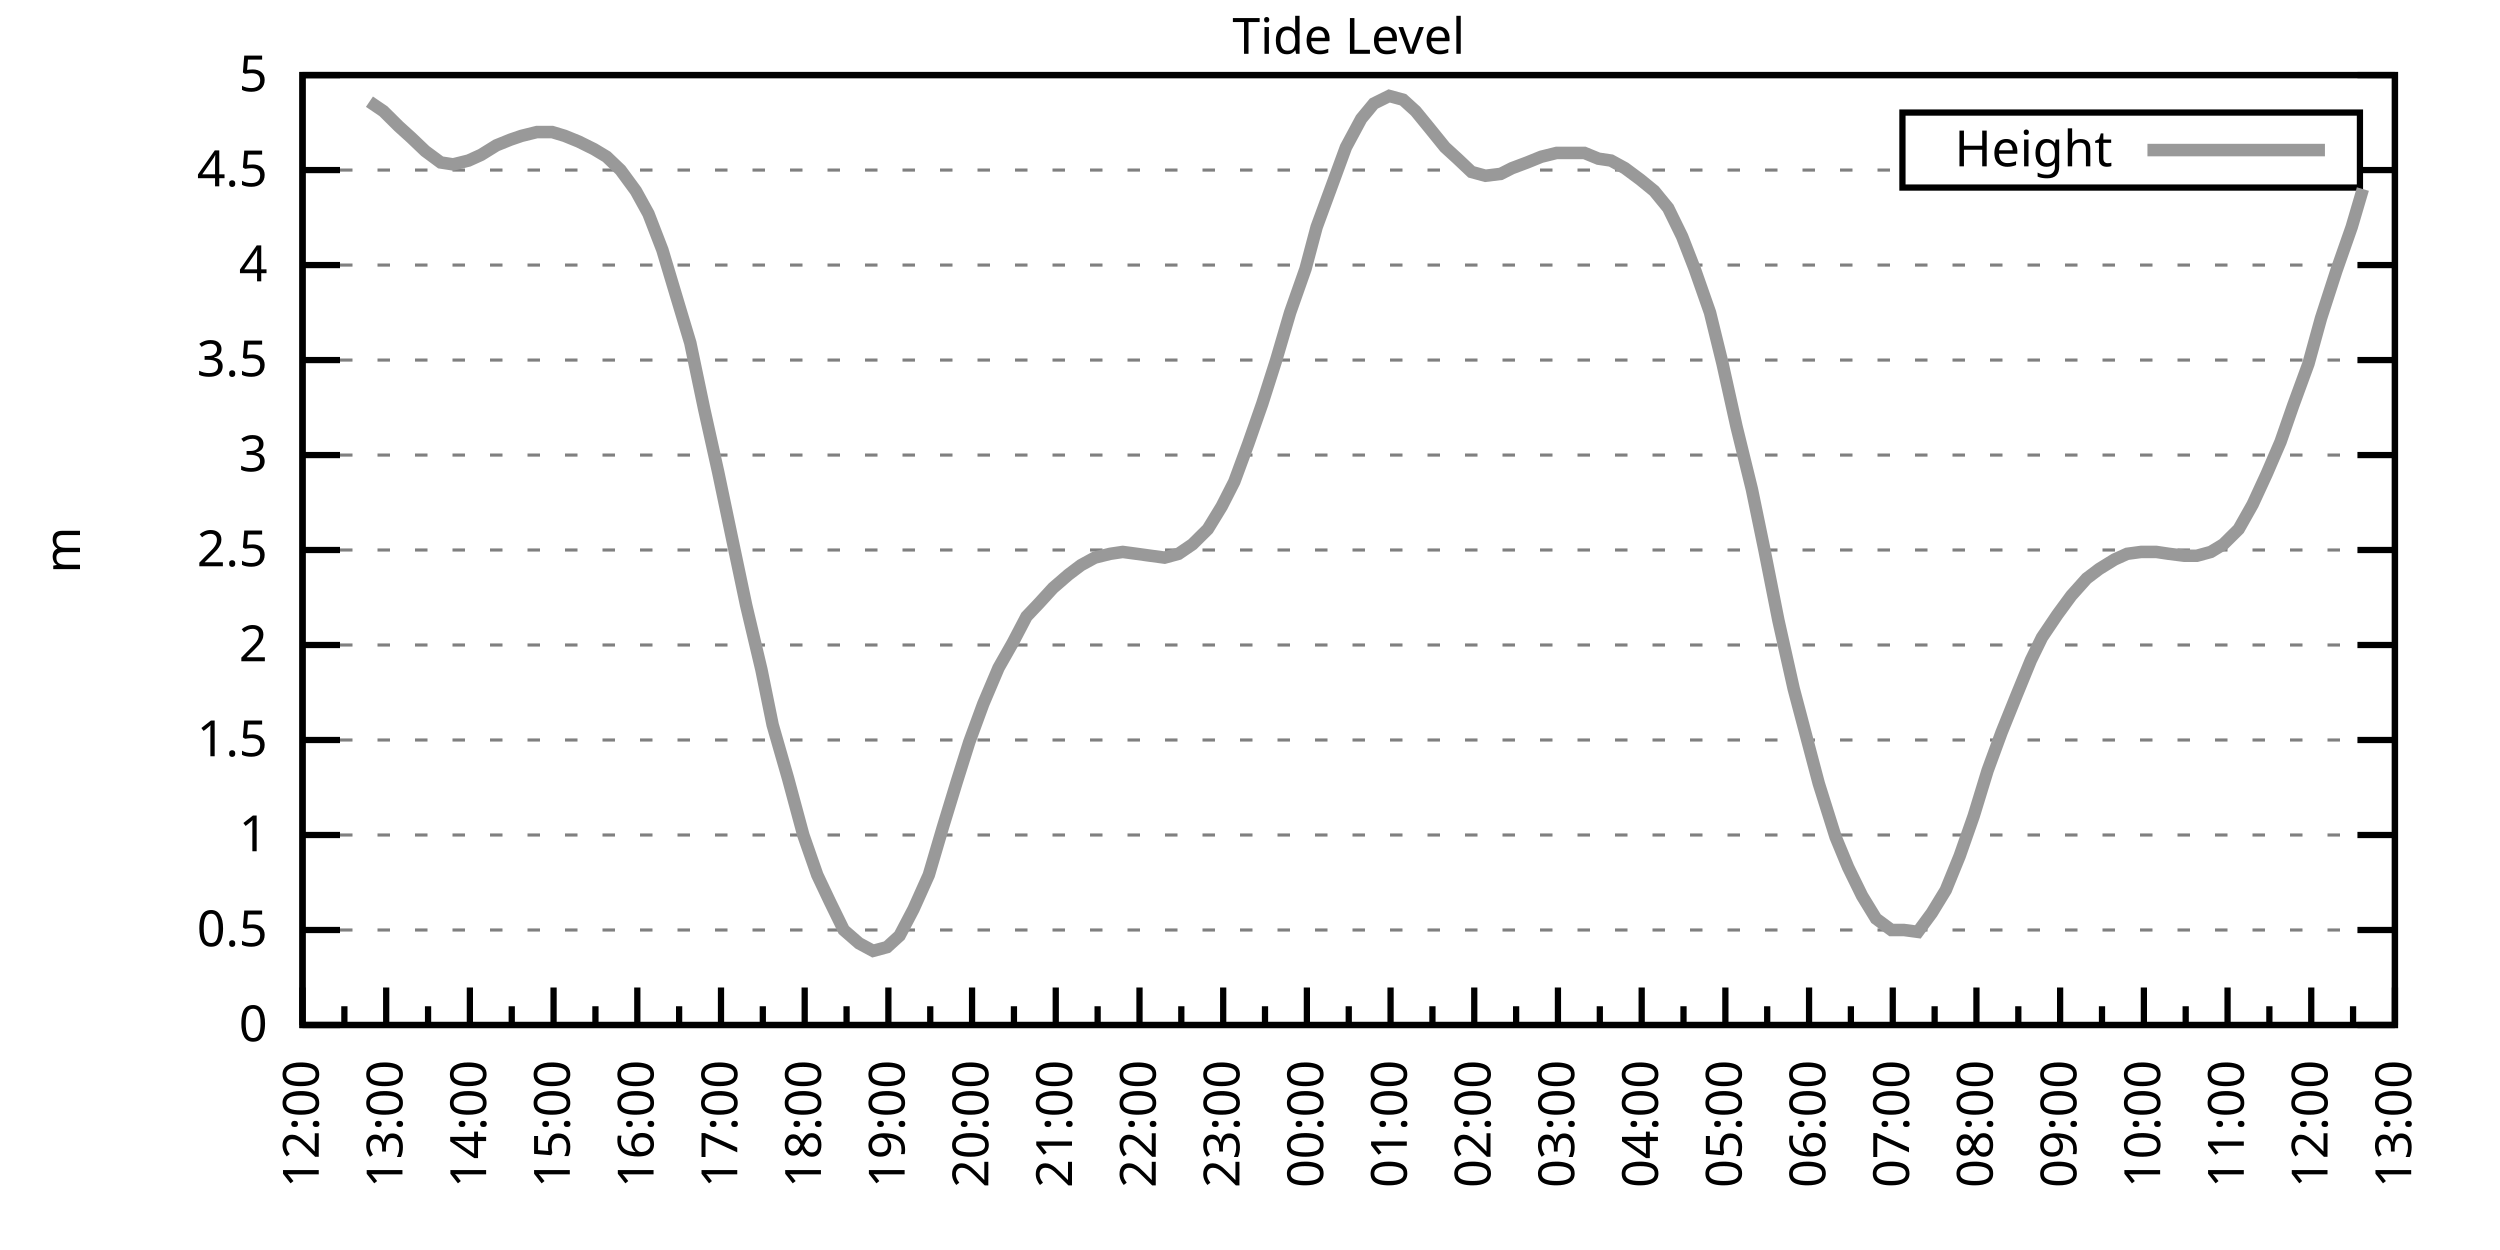
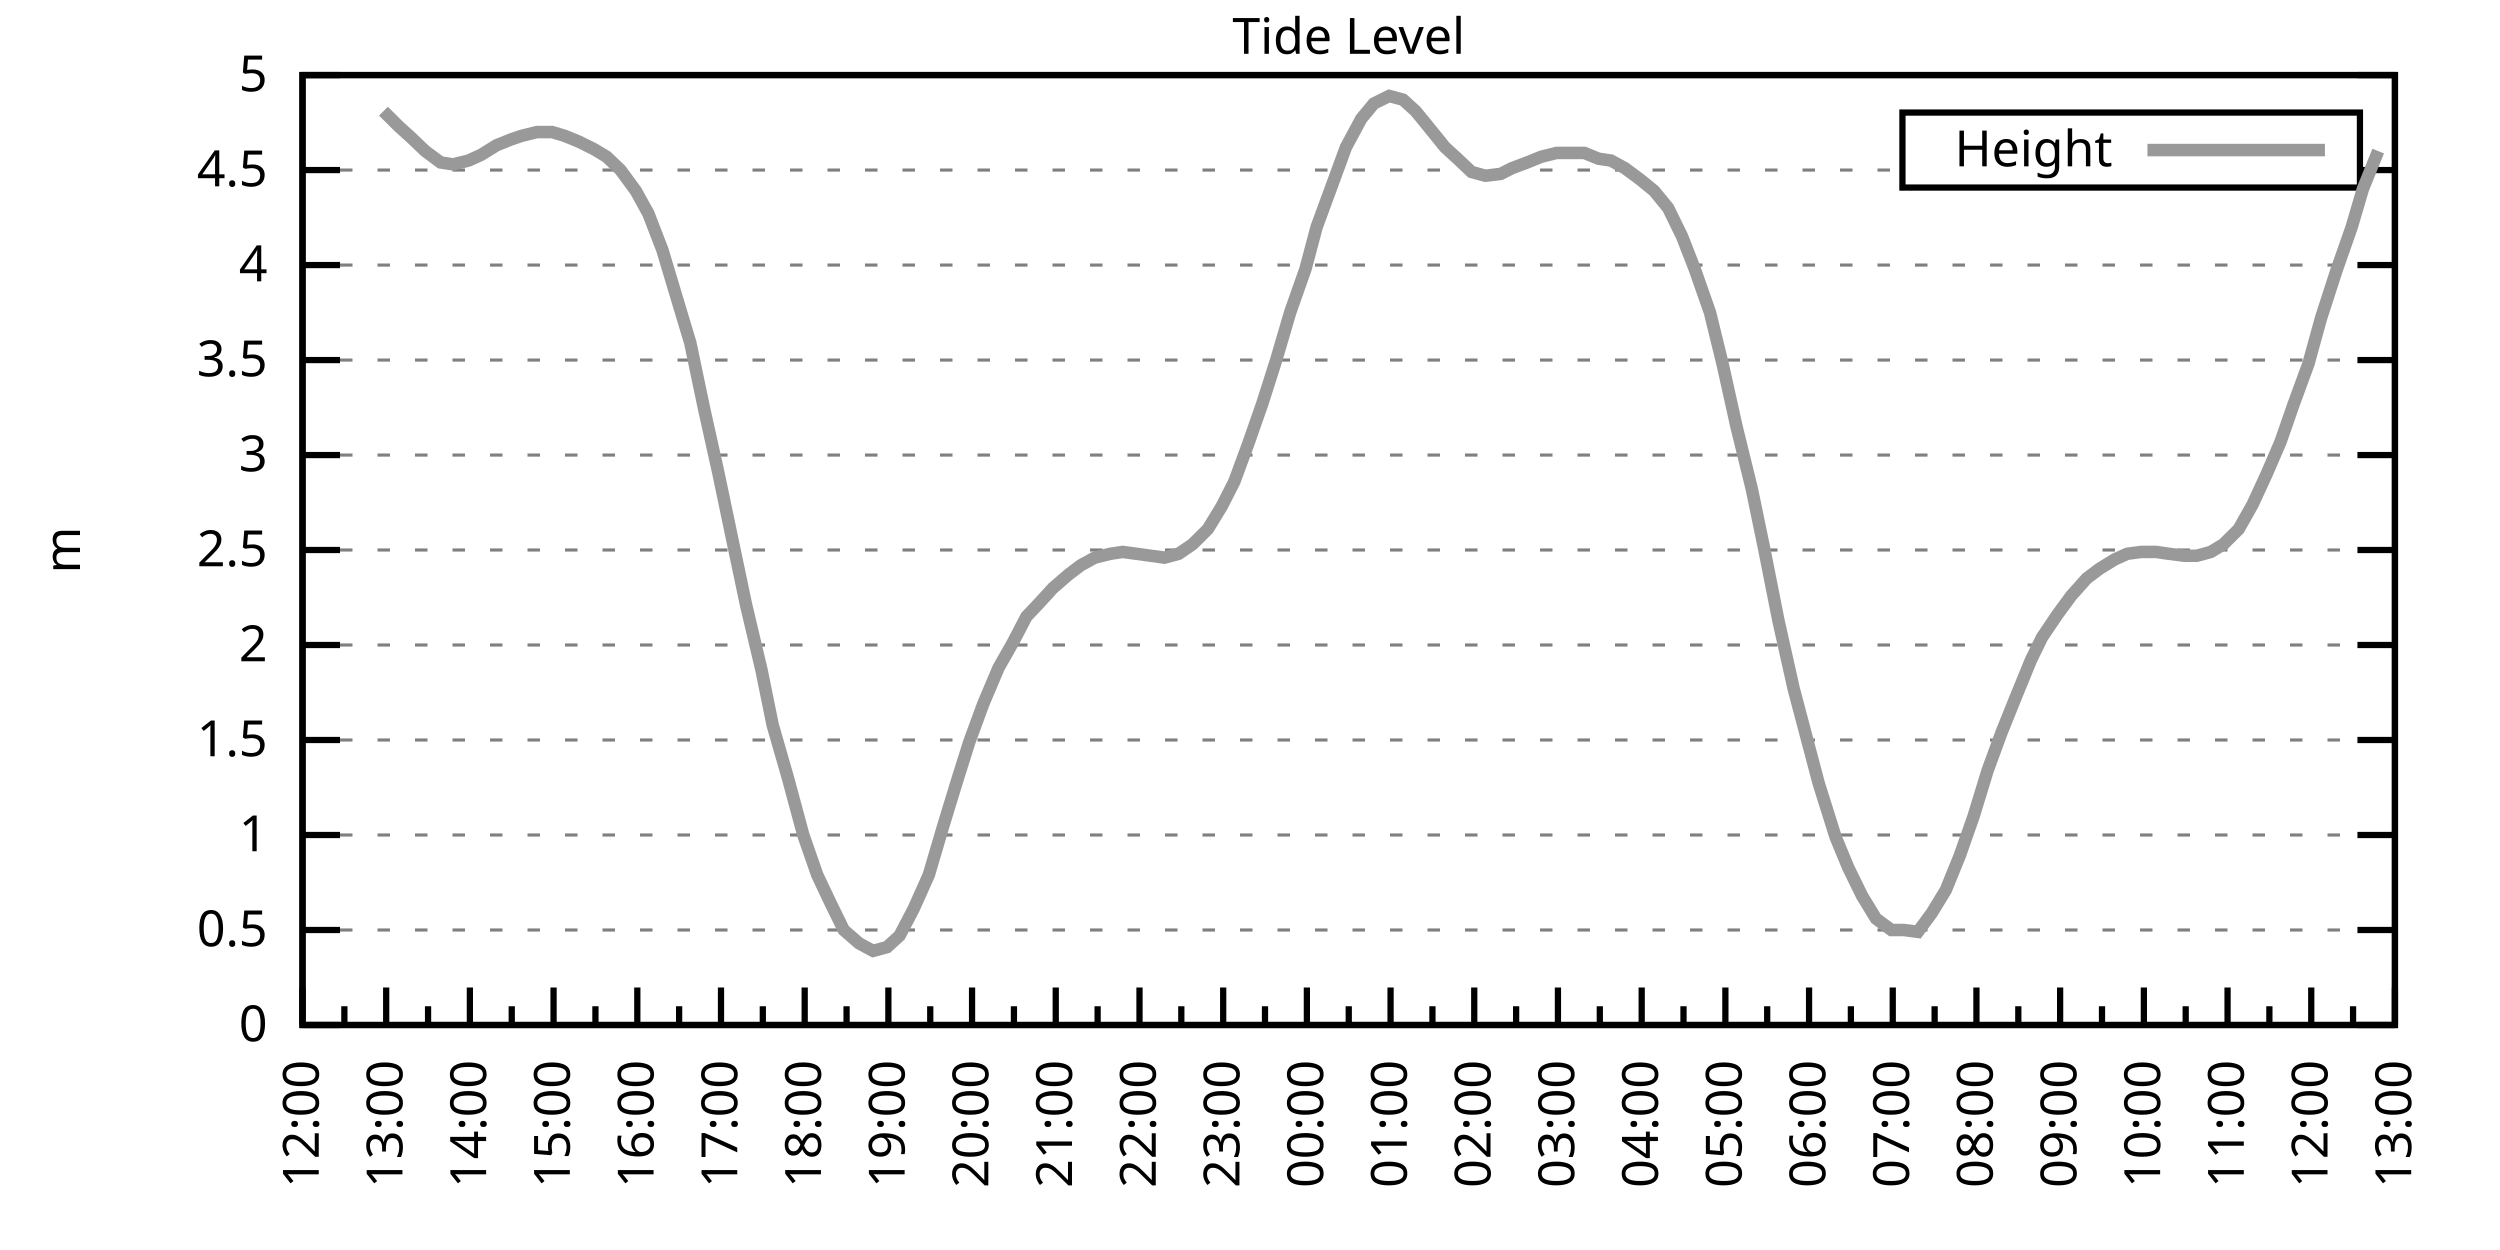
<svg xmlns="http://www.w3.org/2000/svg" xmlns:xlink="http://www.w3.org/1999/xlink" width="400" height="200" viewBox="0 0 400 200">
  <g id="gnuplot_canvas">
    <rect x="0" y="0" width="400" height="200" fill="none" />
    <defs>
      <circle id="gpDot" r="0.5" stroke-width="0.5" stroke="currentColor" />
      <path id="gpPt0" stroke-width="0.333" stroke="currentColor" d="M-1,0 h2 M0,-1 v2" />
      <path id="gpPt1" stroke-width="0.333" stroke="currentColor" d="M-1,-1 L1,1 M1,-1 L-1,1" />
      <path id="gpPt2" stroke-width="0.333" stroke="currentColor" d="M-1,0 L1,0 M0,-1 L0,1 M-1,-1 L1,1 M-1,1 L1,-1" />
      <rect id="gpPt3" stroke-width="0.333" stroke="currentColor" x="-1" y="-1" width="2" height="2" />
      <rect id="gpPt4" stroke-width="0.333" stroke="currentColor" fill="currentColor" x="-1" y="-1" width="2" height="2" />
      <circle id="gpPt5" stroke-width="0.333" stroke="currentColor" cx="0" cy="0" r="1" />
      <use xlink:href="#gpPt5" id="gpPt6" fill="currentColor" stroke="none" />
      <path id="gpPt7" stroke-width="0.333" stroke="currentColor" d="M0,-1.33 L-1.33,0.67 L1.33,0.67 z" />
      <use xlink:href="#gpPt7" id="gpPt8" fill="currentColor" stroke="none" />
      <use xlink:href="#gpPt7" id="gpPt9" stroke="currentColor" transform="rotate(180)" />
      <use xlink:href="#gpPt9" id="gpPt10" fill="currentColor" stroke="none" />
      <use xlink:href="#gpPt3" id="gpPt11" stroke="currentColor" transform="rotate(45)" />
      <use xlink:href="#gpPt11" id="gpPt12" fill="currentColor" stroke="none" />
      <path id="gpPt13" stroke-width="0.333" stroke="currentColor" d="M0,1.330 L1.265,0.411 L0.782,-1.067 L-0.782,-1.076 L-1.265,0.411 z" />
      <use xlink:href="#gpPt13" id="gpPt14" fill="currentColor" stroke="none" />
      <filter id="textbox" filterUnits="objectBoundingBox" x="0" y="0" height="1" width="1">
        <feFlood flood-color="white" flood-opacity="1" result="bgnd" />
        <feComposite in="SourceGraphic" in2="bgnd" operator="atop" />
      </filter>
      <filter id="greybox" filterUnits="objectBoundingBox" x="0" y="0" height="1" width="1">
        <feFlood flood-color="lightgrey" flood-opacity="1" result="grey" />
        <feComposite in="SourceGraphic" in2="grey" operator="atop" />
      </filter>
    </defs>
    <g fill="none" color="white" stroke="currentColor" stroke-width="1.00" stroke-linecap="butt" stroke-linejoin="miter">
</g>
    <g fill="none" color="black" stroke="currentColor" stroke-width="1.00" stroke-linecap="butt" stroke-linejoin="miter">
      <g stroke="none" shape-rendering="crispEdges">
        <polygon fill="rgb(255, 255, 255)" points="48.40,164.00 383.18,164.00 383.18,12.02 48.40,12.02 " />
      </g>
    </g>
    <g fill="none" color="black" stroke="currentColor" stroke-width="1.00" stroke-linecap="butt" stroke-linejoin="miter">
</g>
    <g fill="none" color="black" stroke="black" stroke-width="0.50" stroke-linecap="butt" stroke-linejoin="miter">
</g>
    <g fill="none" color="gray" stroke="currentColor" stroke-width="0.50" stroke-linecap="butt" stroke-linejoin="miter">
      <path stroke="gray" stroke-dasharray="2,4" class="gridline" d="M48.40,164.00 L383.19,164.00  " />
    </g>
    <g fill="none" color="gray" stroke="gray" stroke-width="1.00" stroke-linecap="butt" stroke-linejoin="miter">
</g>
    <g fill="none" color="black" stroke="currentColor" stroke-width="1.00" stroke-linecap="butt" stroke-linejoin="miter">
      <path stroke="black" d="M48.40,164.00 L54.40,164.00 M383.19,164.00 L377.19,164.00  " />
      <g transform="translate(42.80,166.60)" stroke="none" fill="black" font-family="Sans" font-size="8.00" text-anchor="end">
        <text>
          <tspan font-family="Sans"> 0</tspan>
        </text>
      </g>
    </g>
    <g fill="none" color="black" stroke="currentColor" stroke-width="1.00" stroke-linecap="butt" stroke-linejoin="miter">
</g>
    <g fill="none" color="black" stroke="black" stroke-width="0.50" stroke-linecap="butt" stroke-linejoin="miter">
</g>
    <g fill="none" color="gray" stroke="currentColor" stroke-width="0.50" stroke-linecap="butt" stroke-linejoin="miter">
      <path stroke="gray" stroke-dasharray="2,4" class="gridline" d="M48.40,148.80 L383.19,148.80  " />
    </g>
    <g fill="none" color="gray" stroke="gray" stroke-width="1.00" stroke-linecap="butt" stroke-linejoin="miter">
</g>
    <g fill="none" color="black" stroke="currentColor" stroke-width="1.00" stroke-linecap="butt" stroke-linejoin="miter">
      <path stroke="black" d="M48.40,148.80 L54.40,148.80 M383.19,148.80 L377.19,148.80  " />
      <g transform="translate(42.80,151.40)" stroke="none" fill="black" font-family="Sans" font-size="8.00" text-anchor="end">
        <text>
          <tspan font-family="Sans"> 0.5</tspan>
        </text>
      </g>
    </g>
    <g fill="none" color="black" stroke="currentColor" stroke-width="1.00" stroke-linecap="butt" stroke-linejoin="miter">
</g>
    <g fill="none" color="black" stroke="black" stroke-width="0.50" stroke-linecap="butt" stroke-linejoin="miter">
</g>
    <g fill="none" color="gray" stroke="currentColor" stroke-width="0.50" stroke-linecap="butt" stroke-linejoin="miter">
      <path stroke="gray" stroke-dasharray="2,4" class="gridline" d="M48.40,133.60 L383.19,133.60  " />
    </g>
    <g fill="none" color="gray" stroke="gray" stroke-width="1.00" stroke-linecap="butt" stroke-linejoin="miter">
</g>
    <g fill="none" color="black" stroke="currentColor" stroke-width="1.00" stroke-linecap="butt" stroke-linejoin="miter">
      <path stroke="black" d="M48.40,133.60 L54.40,133.60 M383.19,133.60 L377.19,133.60  " />
      <g transform="translate(42.80,136.20)" stroke="none" fill="black" font-family="Sans" font-size="8.00" text-anchor="end">
        <text>
          <tspan font-family="Sans"> 1</tspan>
        </text>
      </g>
    </g>
    <g fill="none" color="black" stroke="currentColor" stroke-width="1.00" stroke-linecap="butt" stroke-linejoin="miter">
</g>
    <g fill="none" color="black" stroke="black" stroke-width="0.50" stroke-linecap="butt" stroke-linejoin="miter">
</g>
    <g fill="none" color="gray" stroke="currentColor" stroke-width="0.50" stroke-linecap="butt" stroke-linejoin="miter">
      <path stroke="gray" stroke-dasharray="2,4" class="gridline" d="M48.40,118.40 L383.19,118.40  " />
    </g>
    <g fill="none" color="gray" stroke="gray" stroke-width="1.00" stroke-linecap="butt" stroke-linejoin="miter">
</g>
    <g fill="none" color="black" stroke="currentColor" stroke-width="1.00" stroke-linecap="butt" stroke-linejoin="miter">
      <path stroke="black" d="M48.40,118.40 L54.40,118.40 M383.19,118.40 L377.19,118.40  " />
      <g transform="translate(42.80,121.00)" stroke="none" fill="black" font-family="Sans" font-size="8.00" text-anchor="end">
        <text>
          <tspan font-family="Sans"> 1.5</tspan>
        </text>
      </g>
    </g>
    <g fill="none" color="black" stroke="currentColor" stroke-width="1.00" stroke-linecap="butt" stroke-linejoin="miter">
</g>
    <g fill="none" color="black" stroke="black" stroke-width="0.50" stroke-linecap="butt" stroke-linejoin="miter">
</g>
    <g fill="none" color="gray" stroke="currentColor" stroke-width="0.50" stroke-linecap="butt" stroke-linejoin="miter">
      <path stroke="gray" stroke-dasharray="2,4" class="gridline" d="M48.40,103.20 L383.19,103.20  " />
    </g>
    <g fill="none" color="gray" stroke="gray" stroke-width="1.00" stroke-linecap="butt" stroke-linejoin="miter">
</g>
    <g fill="none" color="black" stroke="currentColor" stroke-width="1.00" stroke-linecap="butt" stroke-linejoin="miter">
      <path stroke="black" d="M48.40,103.20 L54.40,103.20 M383.19,103.20 L377.19,103.20  " />
      <g transform="translate(42.80,105.80)" stroke="none" fill="black" font-family="Sans" font-size="8.00" text-anchor="end">
        <text>
          <tspan font-family="Sans"> 2</tspan>
        </text>
      </g>
    </g>
    <g fill="none" color="black" stroke="currentColor" stroke-width="1.00" stroke-linecap="butt" stroke-linejoin="miter">
</g>
    <g fill="none" color="black" stroke="black" stroke-width="0.50" stroke-linecap="butt" stroke-linejoin="miter">
</g>
    <g fill="none" color="gray" stroke="currentColor" stroke-width="0.50" stroke-linecap="butt" stroke-linejoin="miter">
      <path stroke="gray" stroke-dasharray="2,4" class="gridline" d="M48.40,88.00 L383.19,88.00  " />
    </g>
    <g fill="none" color="gray" stroke="gray" stroke-width="1.00" stroke-linecap="butt" stroke-linejoin="miter">
</g>
    <g fill="none" color="black" stroke="currentColor" stroke-width="1.00" stroke-linecap="butt" stroke-linejoin="miter">
      <path stroke="black" d="M48.40,88.00 L54.40,88.00 M383.19,88.00 L377.19,88.00  " />
      <g transform="translate(42.80,90.60)" stroke="none" fill="black" font-family="Sans" font-size="8.00" text-anchor="end">
        <text>
          <tspan font-family="Sans"> 2.5</tspan>
        </text>
      </g>
    </g>
    <g fill="none" color="black" stroke="currentColor" stroke-width="1.00" stroke-linecap="butt" stroke-linejoin="miter">
</g>
    <g fill="none" color="black" stroke="black" stroke-width="0.50" stroke-linecap="butt" stroke-linejoin="miter">
</g>
    <g fill="none" color="gray" stroke="currentColor" stroke-width="0.50" stroke-linecap="butt" stroke-linejoin="miter">
      <path stroke="gray" stroke-dasharray="2,4" class="gridline" d="M48.40,72.81 L383.19,72.81  " />
    </g>
    <g fill="none" color="gray" stroke="gray" stroke-width="1.00" stroke-linecap="butt" stroke-linejoin="miter">
</g>
    <g fill="none" color="black" stroke="currentColor" stroke-width="1.00" stroke-linecap="butt" stroke-linejoin="miter">
      <path stroke="black" d="M48.40,72.81 L54.40,72.81 M383.19,72.81 L377.19,72.81  " />
      <g transform="translate(42.80,75.41)" stroke="none" fill="black" font-family="Sans" font-size="8.00" text-anchor="end">
        <text>
          <tspan font-family="Sans"> 3</tspan>
        </text>
      </g>
    </g>
    <g fill="none" color="black" stroke="currentColor" stroke-width="1.00" stroke-linecap="butt" stroke-linejoin="miter">
</g>
    <g fill="none" color="black" stroke="black" stroke-width="0.50" stroke-linecap="butt" stroke-linejoin="miter">
</g>
    <g fill="none" color="gray" stroke="currentColor" stroke-width="0.50" stroke-linecap="butt" stroke-linejoin="miter">
      <path stroke="gray" stroke-dasharray="2,4" class="gridline" d="M48.40,57.61 L383.19,57.61  " />
    </g>
    <g fill="none" color="gray" stroke="gray" stroke-width="1.00" stroke-linecap="butt" stroke-linejoin="miter">
</g>
    <g fill="none" color="black" stroke="currentColor" stroke-width="1.00" stroke-linecap="butt" stroke-linejoin="miter">
      <path stroke="black" d="M48.40,57.61 L54.40,57.61 M383.19,57.61 L377.19,57.61  " />
      <g transform="translate(42.80,60.21)" stroke="none" fill="black" font-family="Sans" font-size="8.00" text-anchor="end">
        <text>
          <tspan font-family="Sans"> 3.5</tspan>
        </text>
      </g>
    </g>
    <g fill="none" color="black" stroke="currentColor" stroke-width="1.00" stroke-linecap="butt" stroke-linejoin="miter">
</g>
    <g fill="none" color="black" stroke="black" stroke-width="0.50" stroke-linecap="butt" stroke-linejoin="miter">
</g>
    <g fill="none" color="gray" stroke="currentColor" stroke-width="0.50" stroke-linecap="butt" stroke-linejoin="miter">
      <path stroke="gray" stroke-dasharray="2,4" class="gridline" d="M48.40,42.41 L383.19,42.41  " />
    </g>
    <g fill="none" color="gray" stroke="gray" stroke-width="1.00" stroke-linecap="butt" stroke-linejoin="miter">
</g>
    <g fill="none" color="black" stroke="currentColor" stroke-width="1.00" stroke-linecap="butt" stroke-linejoin="miter">
      <path stroke="black" d="M48.40,42.41 L54.40,42.41 M383.19,42.41 L377.19,42.41  " />
      <g transform="translate(42.80,45.01)" stroke="none" fill="black" font-family="Sans" font-size="8.00" text-anchor="end">
        <text>
          <tspan font-family="Sans"> 4</tspan>
        </text>
      </g>
    </g>
    <g fill="none" color="black" stroke="currentColor" stroke-width="1.00" stroke-linecap="butt" stroke-linejoin="miter">
</g>
    <g fill="none" color="black" stroke="black" stroke-width="0.50" stroke-linecap="butt" stroke-linejoin="miter">
</g>
    <g fill="none" color="gray" stroke="currentColor" stroke-width="0.50" stroke-linecap="butt" stroke-linejoin="miter">
      <path stroke="gray" stroke-dasharray="2,4" class="gridline" d="M48.40,27.21 L304.39,27.21 M377.59,27.21 L383.19,27.21  " />
    </g>
    <g fill="none" color="gray" stroke="gray" stroke-width="1.00" stroke-linecap="butt" stroke-linejoin="miter">
</g>
    <g fill="none" color="black" stroke="currentColor" stroke-width="1.00" stroke-linecap="butt" stroke-linejoin="miter">
      <path stroke="black" d="M48.40,27.21 L54.40,27.21 M383.19,27.21 L377.19,27.21  " />
      <g transform="translate(42.80,29.81)" stroke="none" fill="black" font-family="Sans" font-size="8.00" text-anchor="end">
        <text>
          <tspan font-family="Sans"> 4.5</tspan>
        </text>
      </g>
    </g>
    <g fill="none" color="black" stroke="currentColor" stroke-width="1.00" stroke-linecap="butt" stroke-linejoin="miter">
</g>
    <g fill="none" color="black" stroke="black" stroke-width="0.50" stroke-linecap="butt" stroke-linejoin="miter">
</g>
    <g fill="none" color="gray" stroke="currentColor" stroke-width="0.50" stroke-linecap="butt" stroke-linejoin="miter">
      <path stroke="gray" stroke-dasharray="2,4" class="gridline" d="M48.40,12.01 L383.19,12.01  " />
    </g>
    <g fill="none" color="gray" stroke="gray" stroke-width="1.00" stroke-linecap="butt" stroke-linejoin="miter">
</g>
    <g fill="none" color="black" stroke="currentColor" stroke-width="1.00" stroke-linecap="butt" stroke-linejoin="miter">
      <path stroke="black" d="M48.40,12.01 L54.40,12.01 M383.19,12.01 L377.19,12.01  " />
      <g transform="translate(42.80,14.61)" stroke="none" fill="black" font-family="Sans" font-size="8.00" text-anchor="end">
        <text>
          <tspan font-family="Sans"> 5</tspan>
        </text>
      </g>
    </g>
    <g fill="none" color="black" stroke="currentColor" stroke-width="1.00" stroke-linecap="butt" stroke-linejoin="miter">
      <path stroke="black" d="M48.40,164.00 L48.40,158.00  " />
      <g transform="translate(51.00,169.60) rotate(270)" stroke="none" fill="black" font-family="Sans" font-size="8.00" text-anchor="end">
        <text>
          <tspan font-family="Sans">12:00</tspan>
        </text>
      </g>
    </g>
    <g fill="none" color="black" stroke="currentColor" stroke-width="1.00" stroke-linecap="butt" stroke-linejoin="miter">
      <path stroke="black" d="M55.10,164.00 L55.10,161.00 M61.79,164.00 L61.79,158.00  " />
      <g transform="translate(64.39,169.60) rotate(270)" stroke="none" fill="black" font-family="Sans" font-size="8.00" text-anchor="end">
        <text>
          <tspan font-family="Sans">13:00</tspan>
        </text>
      </g>
    </g>
    <g fill="none" color="black" stroke="currentColor" stroke-width="1.00" stroke-linecap="butt" stroke-linejoin="miter">
      <path stroke="black" d="M68.49,164.00 L68.49,161.00 M75.18,164.00 L75.18,158.00  " />
      <g transform="translate(77.78,169.60) rotate(270)" stroke="none" fill="black" font-family="Sans" font-size="8.00" text-anchor="end">
        <text>
          <tspan font-family="Sans">14:00</tspan>
        </text>
      </g>
    </g>
    <g fill="none" color="black" stroke="currentColor" stroke-width="1.00" stroke-linecap="butt" stroke-linejoin="miter">
      <path stroke="black" d="M81.88,164.00 L81.88,161.00 M88.57,164.00 L88.57,158.00  " />
      <g transform="translate(91.17,169.60) rotate(270)" stroke="none" fill="black" font-family="Sans" font-size="8.00" text-anchor="end">
        <text>
          <tspan font-family="Sans">15:00</tspan>
        </text>
      </g>
    </g>
    <g fill="none" color="black" stroke="currentColor" stroke-width="1.00" stroke-linecap="butt" stroke-linejoin="miter">
      <path stroke="black" d="M95.27,164.00 L95.27,161.00 M101.97,164.00 L101.97,158.00  " />
      <g transform="translate(104.57,169.60) rotate(270)" stroke="none" fill="black" font-family="Sans" font-size="8.00" text-anchor="end">
        <text>
          <tspan font-family="Sans">16:00</tspan>
        </text>
      </g>
    </g>
    <g fill="none" color="black" stroke="currentColor" stroke-width="1.00" stroke-linecap="butt" stroke-linejoin="miter">
      <path stroke="black" d="M108.66,164.00 L108.66,161.00 M115.36,164.00 L115.36,158.00  " />
      <g transform="translate(117.96,169.60) rotate(270)" stroke="none" fill="black" font-family="Sans" font-size="8.00" text-anchor="end">
        <text>
          <tspan font-family="Sans">17:00</tspan>
        </text>
      </g>
    </g>
    <g fill="none" color="black" stroke="currentColor" stroke-width="1.00" stroke-linecap="butt" stroke-linejoin="miter">
      <path stroke="black" d="M122.05,164.00 L122.05,161.00 M128.75,164.00 L128.75,158.00  " />
      <g transform="translate(131.35,169.60) rotate(270)" stroke="none" fill="black" font-family="Sans" font-size="8.00" text-anchor="end">
        <text>
          <tspan font-family="Sans">18:00</tspan>
        </text>
      </g>
    </g>
    <g fill="none" color="black" stroke="currentColor" stroke-width="1.00" stroke-linecap="butt" stroke-linejoin="miter">
      <path stroke="black" d="M135.45,164.00 L135.45,161.00 M142.14,164.00 L142.14,158.00  " />
      <g transform="translate(144.74,169.60) rotate(270)" stroke="none" fill="black" font-family="Sans" font-size="8.00" text-anchor="end">
        <text>
          <tspan font-family="Sans">19:00</tspan>
        </text>
      </g>
    </g>
    <g fill="none" color="black" stroke="currentColor" stroke-width="1.00" stroke-linecap="butt" stroke-linejoin="miter">
      <path stroke="black" d="M148.84,164.00 L148.84,161.00 M155.53,164.00 L155.53,158.00  " />
      <g transform="translate(158.13,169.60) rotate(270)" stroke="none" fill="black" font-family="Sans" font-size="8.00" text-anchor="end">
        <text>
          <tspan font-family="Sans">20:00</tspan>
        </text>
      </g>
    </g>
    <g fill="none" color="black" stroke="currentColor" stroke-width="1.00" stroke-linecap="butt" stroke-linejoin="miter">
      <path stroke="black" d="M162.23,164.00 L162.23,161.00 M168.92,164.00 L168.92,158.00  " />
      <g transform="translate(171.52,169.60) rotate(270)" stroke="none" fill="black" font-family="Sans" font-size="8.00" text-anchor="end">
        <text>
          <tspan font-family="Sans">21:00</tspan>
        </text>
      </g>
    </g>
    <g fill="none" color="black" stroke="currentColor" stroke-width="1.00" stroke-linecap="butt" stroke-linejoin="miter">
      <path stroke="black" d="M175.62,164.00 L175.62,161.00 M182.32,164.00 L182.32,158.00  " />
      <g transform="translate(184.92,169.60) rotate(270)" stroke="none" fill="black" font-family="Sans" font-size="8.00" text-anchor="end">
        <text>
          <tspan font-family="Sans">22:00</tspan>
        </text>
      </g>
    </g>
    <g fill="none" color="black" stroke="currentColor" stroke-width="1.00" stroke-linecap="butt" stroke-linejoin="miter">
      <path stroke="black" d="M189.01,164.00 L189.01,161.00 M195.71,164.00 L195.71,158.00  " />
      <g transform="translate(198.31,169.60) rotate(270)" stroke="none" fill="black" font-family="Sans" font-size="8.00" text-anchor="end">
        <text>
          <tspan font-family="Sans">23:00</tspan>
        </text>
      </g>
    </g>
    <g fill="none" color="black" stroke="currentColor" stroke-width="1.00" stroke-linecap="butt" stroke-linejoin="miter">
      <path stroke="black" d="M202.40,164.00 L202.40,161.00 M209.10,164.00 L209.10,158.00  " />
      <g transform="translate(211.70,169.60) rotate(270)" stroke="none" fill="black" font-family="Sans" font-size="8.00" text-anchor="end">
        <text>
          <tspan font-family="Sans">00:00</tspan>
        </text>
      </g>
    </g>
    <g fill="none" color="black" stroke="currentColor" stroke-width="1.00" stroke-linecap="butt" stroke-linejoin="miter">
      <path stroke="black" d="M215.80,164.00 L215.80,161.00 M222.49,164.00 L222.49,158.00  " />
      <g transform="translate(225.09,169.60) rotate(270)" stroke="none" fill="black" font-family="Sans" font-size="8.00" text-anchor="end">
        <text>
          <tspan font-family="Sans">01:00</tspan>
        </text>
      </g>
    </g>
    <g fill="none" color="black" stroke="currentColor" stroke-width="1.00" stroke-linecap="butt" stroke-linejoin="miter">
      <path stroke="black" d="M229.19,164.00 L229.19,161.00 M235.88,164.00 L235.88,158.00  " />
      <g transform="translate(238.48,169.60) rotate(270)" stroke="none" fill="black" font-family="Sans" font-size="8.00" text-anchor="end">
        <text>
          <tspan font-family="Sans">02:00</tspan>
        </text>
      </g>
    </g>
    <g fill="none" color="black" stroke="currentColor" stroke-width="1.00" stroke-linecap="butt" stroke-linejoin="miter">
      <path stroke="black" d="M242.58,164.00 L242.58,161.00 M249.27,164.00 L249.27,158.00  " />
      <g transform="translate(251.87,169.60) rotate(270)" stroke="none" fill="black" font-family="Sans" font-size="8.00" text-anchor="end">
        <text>
          <tspan font-family="Sans">03:00</tspan>
        </text>
      </g>
    </g>
    <g fill="none" color="black" stroke="currentColor" stroke-width="1.00" stroke-linecap="butt" stroke-linejoin="miter">
      <path stroke="black" d="M255.97,164.00 L255.97,161.00 M262.67,164.00 L262.67,158.00  " />
      <g transform="translate(265.27,169.60) rotate(270)" stroke="none" fill="black" font-family="Sans" font-size="8.00" text-anchor="end">
        <text>
          <tspan font-family="Sans">04:00</tspan>
        </text>
      </g>
    </g>
    <g fill="none" color="black" stroke="currentColor" stroke-width="1.00" stroke-linecap="butt" stroke-linejoin="miter">
      <path stroke="black" d="M269.36,164.00 L269.36,161.00 M276.06,164.00 L276.06,158.00  " />
      <g transform="translate(278.66,169.60) rotate(270)" stroke="none" fill="black" font-family="Sans" font-size="8.00" text-anchor="end">
        <text>
          <tspan font-family="Sans">05:00</tspan>
        </text>
      </g>
    </g>
    <g fill="none" color="black" stroke="currentColor" stroke-width="1.00" stroke-linecap="butt" stroke-linejoin="miter">
      <path stroke="black" d="M282.75,164.00 L282.75,161.00 M289.45,164.00 L289.45,158.00  " />
      <g transform="translate(292.05,169.60) rotate(270)" stroke="none" fill="black" font-family="Sans" font-size="8.00" text-anchor="end">
        <text>
          <tspan font-family="Sans">06:00</tspan>
        </text>
      </g>
    </g>
    <g fill="none" color="black" stroke="currentColor" stroke-width="1.00" stroke-linecap="butt" stroke-linejoin="miter">
      <path stroke="black" d="M296.14,164.00 L296.14,161.00 M302.84,164.00 L302.84,158.00  " />
      <g transform="translate(305.44,169.60) rotate(270)" stroke="none" fill="black" font-family="Sans" font-size="8.00" text-anchor="end">
        <text>
          <tspan font-family="Sans">07:00</tspan>
        </text>
      </g>
    </g>
    <g fill="none" color="black" stroke="currentColor" stroke-width="1.00" stroke-linecap="butt" stroke-linejoin="miter">
      <path stroke="black" d="M309.54,164.00 L309.54,161.00 M316.23,164.00 L316.23,158.00  " />
      <g transform="translate(318.83,169.60) rotate(270)" stroke="none" fill="black" font-family="Sans" font-size="8.00" text-anchor="end">
        <text>
          <tspan font-family="Sans">08:00</tspan>
        </text>
      </g>
    </g>
    <g fill="none" color="black" stroke="currentColor" stroke-width="1.00" stroke-linecap="butt" stroke-linejoin="miter">
      <path stroke="black" d="M322.93,164.00 L322.93,161.00 M329.62,164.00 L329.62,158.00  " />
      <g transform="translate(332.22,169.60) rotate(270)" stroke="none" fill="black" font-family="Sans" font-size="8.00" text-anchor="end">
        <text>
          <tspan font-family="Sans">09:00</tspan>
        </text>
      </g>
    </g>
    <g fill="none" color="black" stroke="currentColor" stroke-width="1.00" stroke-linecap="butt" stroke-linejoin="miter">
      <path stroke="black" d="M336.32,164.00 L336.32,161.00 M343.02,164.00 L343.02,158.00  " />
      <g transform="translate(345.62,169.60) rotate(270)" stroke="none" fill="black" font-family="Sans" font-size="8.00" text-anchor="end">
        <text>
          <tspan font-family="Sans">10:00</tspan>
        </text>
      </g>
    </g>
    <g fill="none" color="black" stroke="currentColor" stroke-width="1.00" stroke-linecap="butt" stroke-linejoin="miter">
      <path stroke="black" d="M349.71,164.00 L349.71,161.00 M356.41,164.00 L356.41,158.00  " />
      <g transform="translate(359.01,169.60) rotate(270)" stroke="none" fill="black" font-family="Sans" font-size="8.00" text-anchor="end">
        <text>
          <tspan font-family="Sans">11:00</tspan>
        </text>
      </g>
    </g>
    <g fill="none" color="black" stroke="currentColor" stroke-width="1.00" stroke-linecap="butt" stroke-linejoin="miter">
      <path stroke="black" d="M363.10,164.00 L363.10,161.00 M369.80,164.00 L369.80,158.00  " />
      <g transform="translate(372.40,169.60) rotate(270)" stroke="none" fill="black" font-family="Sans" font-size="8.00" text-anchor="end">
        <text>
          <tspan font-family="Sans">12:00</tspan>
        </text>
      </g>
    </g>
    <g fill="none" color="black" stroke="currentColor" stroke-width="1.00" stroke-linecap="butt" stroke-linejoin="miter">
      <path stroke="black" d="M376.49,164.00 L376.49,161.00 M383.19,164.00 L383.19,158.00  " />
      <g transform="translate(385.79,169.60) rotate(270)" stroke="none" fill="black" font-family="Sans" font-size="8.00" text-anchor="end">
        <text>
          <tspan font-family="Sans">13:00</tspan>
        </text>
      </g>
    </g>
    <g fill="none" color="black" stroke="currentColor" stroke-width="1.00" stroke-linecap="butt" stroke-linejoin="miter">
</g>
    <g fill="none" color="black" stroke="currentColor" stroke-width="1.00" stroke-linecap="butt" stroke-linejoin="miter">
      <path stroke="black" d="M48.40,12.01 L48.40,164.00 L383.19,164.00 L383.19,12.01 L48.40,12.01 Z  " />
    </g>
    <g fill="none" color="black" stroke="currentColor" stroke-width="1.00" stroke-linecap="butt" stroke-linejoin="miter">
      <g transform="translate(12.80,88.01) rotate(270)" stroke="none" fill="black" font-family="Sans" font-size="8.00" text-anchor="middle">
        <text>
          <tspan font-family="Sans">m</tspan>
        </text>
      </g>
    </g>
    <g fill="none" color="black" stroke="currentColor" stroke-width="1.00" stroke-linecap="butt" stroke-linejoin="miter">
</g>
    <g fill="none" color="black" stroke="currentColor" stroke-width="1.00" stroke-linecap="butt" stroke-linejoin="miter">
      <path stroke="black" d="M304.39,30.01 L304.39,18.01 L377.59,18.01 L377.59,30.01 L304.39,30.01 Z  " />
    </g>
    <g id="Tide_level_plot_1">
      <g fill="none" color="white" stroke="black" stroke-width="2.00" stroke-linecap="butt" stroke-linejoin="miter">
</g>
      <g fill="none" color="black" stroke="currentColor" stroke-width="2.00" stroke-linecap="butt" stroke-linejoin="miter">
        <g transform="translate(337.99,26.61)" stroke="none" fill="black" font-family="Sans" font-size="8.00" text-anchor="end">
          <text>
            <tspan font-family="Sans">Height</tspan>
          </text>
        </g>
      </g>
      <g fill="none" color="black" stroke="currentColor" stroke-width="2.00" stroke-linecap="butt" stroke-linejoin="miter">
-         <path stroke="rgb(153, 153, 153)" d="M343.59,24.01 L371.99,24.01 M59.11,16.27 L61.35,17.79 L63.80,20.22 L65.81,22.04 L68.04,24.17 L70.50,25.99   L72.50,26.30 L74.96,25.69 L76.97,24.78 L79.42,23.26 L81.66,22.35 L83.44,21.74 L85.90,21.13 L88.35,21.13   L90.36,21.74 L92.59,22.65 L95.05,23.87 L97.06,25.08 L99.29,27.21 L101.74,30.55 L103.75,34.20 L105.98,39.98   L108.44,48.18 L110.45,54.87 L112.68,65.51 L114.91,75.54 L117.14,86.18 L119.38,96.82 L121.83,107.16 L123.62,115.97   L126.07,124.48 L128.53,133.60 L130.76,139.99 L132.77,144.24 L135.00,148.80 L137.45,150.93 L139.69,152.14 L141.92,151.54   L143.93,149.71 L146.16,145.46 L148.61,139.99 L150.85,132.39 L153.08,125.09 L155.09,118.71 L157.32,112.63 L159.77,106.85   L162.01,102.90 L164.24,98.64 L166.25,96.52 L168.48,94.08 L170.93,91.96 L172.94,90.44 L175.17,89.22 L177.63,88.61   L179.64,88.31 L181.87,88.61 L184.10,88.92 L186.33,89.22 L188.57,88.61 L190.80,87.09 L193.25,84.66 L195.48,81.01   L197.49,77.06 L199.73,70.98 L201.96,64.60 L204.19,57.61 L206.42,50.01 L208.88,43.02 L210.66,36.33 L213.12,29.64   L215.35,23.56 L217.80,19.00 L219.81,16.57 L222.27,15.35 L224.50,15.96 L226.51,17.79 L228.74,20.52 L231.20,23.56   L233.20,25.39 L235.44,27.51 L237.67,28.12 L240.12,27.82 L241.91,26.91 L244.36,25.99 L246.60,25.08 L249.05,24.47   L251.06,24.47 L253.51,24.47 L255.75,25.39 L257.76,25.69 L259.99,26.91 L262.44,28.73 L264.67,30.55 L266.91,33.29   L269.14,37.85 L271.15,43.02 L273.60,50.01 L275.61,58.21 L277.84,68.25 L280.30,78.28 L282.31,88.00 L284.54,99.25   L286.99,110.20 L291.01,125.39 L293.69,133.91 L295.70,138.77 L297.93,143.33 L300.16,146.98 L302.62,148.80 L304.63,148.80   L306.86,149.10 L309.09,146.07 L311.32,142.42 L313.55,136.95 L315.79,130.56 L318.02,123.27 L320.25,117.19 L322.70,111.11   L324.94,105.64 L326.72,101.99 L329.18,98.34 L331.41,95.30 L333.86,92.56 L335.87,91.04 L338.33,89.52 L340.34,88.61   L342.57,88.31 L345.02,88.31 L347.03,88.61 L349.49,88.92 L351.50,88.92 L353.73,88.31 L355.74,87.09 L358.19,84.66   L360.42,80.71 L362.66,75.85 L364.89,70.68 L366.90,64.90 L369.35,58.21 L371.36,50.92 L373.82,43.32 L376.27,36.33   L378.06,30.25  " />
+         <path stroke="rgb(153, 153, 153)" d="M343.59,24.01 L371.99,24.01 M61.35,17.79 L63.80,20.22 L65.81,22.04 L68.04,24.17 L70.50,25.99 L72.50,26.30   L74.96,25.69 L76.97,24.78 L79.42,23.26 L81.66,22.35 L83.44,21.74 L85.90,21.13 L88.35,21.13 L90.36,21.74   L92.59,22.65 L95.05,23.87 L97.06,25.08 L99.29,27.21 L101.74,30.55 L103.75,34.20 L105.98,39.98 L108.44,48.18   L110.45,54.87 L112.68,65.51 L114.91,75.54 L117.14,86.18 L119.38,96.82 L121.83,107.16 L123.62,115.97 L126.07,124.48   L128.53,133.60 L130.76,139.99 L132.77,144.24 L135.00,148.80 L137.45,150.93 L139.69,152.14 L141.92,151.54 L143.93,149.71   L146.16,145.46 L148.61,139.99 L150.85,132.39 L153.08,125.09 L155.09,118.71 L157.32,112.63 L159.77,106.85 L162.01,102.90   L164.24,98.64 L166.25,96.52 L168.48,94.08 L170.93,91.96 L172.94,90.44 L175.17,89.22 L177.63,88.61 L179.64,88.31   L181.87,88.61 L184.10,88.92 L186.33,89.22 L188.57,88.61 L190.80,87.09 L193.25,84.66 L195.48,81.01 L197.49,77.06   L199.73,70.98 L201.96,64.60 L204.19,57.61 L206.42,50.01 L208.88,43.02 L210.66,36.33 L213.12,29.64 L215.35,23.56   L217.80,19.00 L219.81,16.57 L222.27,15.35 L224.50,15.96 L226.51,17.79 L228.74,20.52 L231.20,23.56 L233.20,25.39   L235.44,27.51 L237.67,28.12 L240.12,27.82 L241.91,26.91 L244.36,25.99 L246.60,25.08 L249.05,24.47 L251.06,24.47   L253.51,24.47 L255.75,25.39 L257.76,25.69 L259.99,26.91 L262.44,28.73 L264.67,30.55 L266.91,33.29 L269.14,37.85   L271.15,43.02 L273.60,50.01 L275.61,58.21 L277.84,68.25 L280.30,78.28 L282.31,88.00 L284.54,99.25 L286.99,110.20   L291.01,125.39 L293.69,133.91 L295.70,138.77 L297.93,143.33 L300.16,146.98 L302.62,148.80 L304.63,148.80 L306.86,149.10   L309.09,146.07 L311.32,142.42 L313.55,136.95 L315.79,130.56 L318.02,123.27 L320.25,117.19 L322.70,111.11 L324.94,105.64   L326.72,101.99 L329.18,98.34 L331.41,95.30 L333.86,92.56 L335.87,91.04 L338.33,89.52 L340.34,88.61 L342.57,88.31   L345.02,88.31 L347.03,88.61 L349.49,88.92 L351.50,88.92 L353.73,88.31 L355.74,87.09 L358.19,84.66 L360.42,80.71   L362.66,75.85 L364.89,70.68 L366.90,64.90 L369.35,58.21 L371.36,50.92 L373.82,43.32 L376.27,36.33 L378.06,30.25   L380.51,24.17  " />
      </g>
    </g>
    <g fill="none" color="black" stroke="currentColor" stroke-width="2.00" stroke-linecap="butt" stroke-linejoin="miter">
</g>
    <g fill="none" color="black" stroke="black" stroke-width="1.00" stroke-linecap="butt" stroke-linejoin="miter">
</g>
    <g fill="none" color="black" stroke="currentColor" stroke-width="1.00" stroke-linecap="butt" stroke-linejoin="miter">
      <path stroke="black" d="M48.40,12.01 L48.40,164.00 L383.19,164.00 L383.19,12.01 L48.40,12.01 Z  " />
    </g>
    <g fill="none" color="black" stroke="currentColor" stroke-width="1.00" stroke-linecap="butt" stroke-linejoin="miter">
      <g transform="translate(215.79,8.61)" stroke="none" fill="black" font-family="Sans" font-size="8.00" text-anchor="middle">
        <text>
          <tspan font-family="Sans">Tide Level</tspan>
        </text>
      </g>
    </g>
    <g fill="none" color="black" stroke="currentColor" stroke-width="1.00" stroke-linecap="butt" stroke-linejoin="miter">
</g>
  </g>
</svg>
